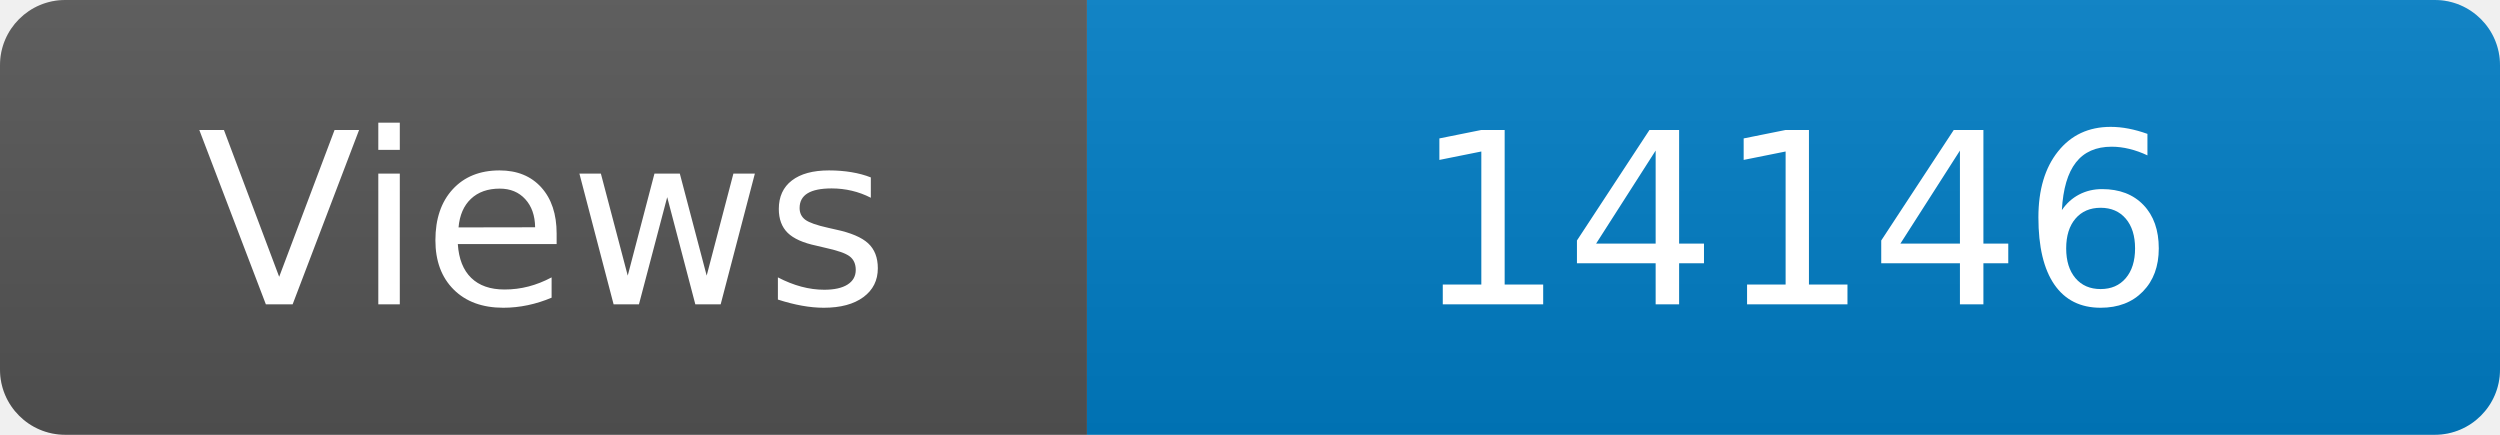
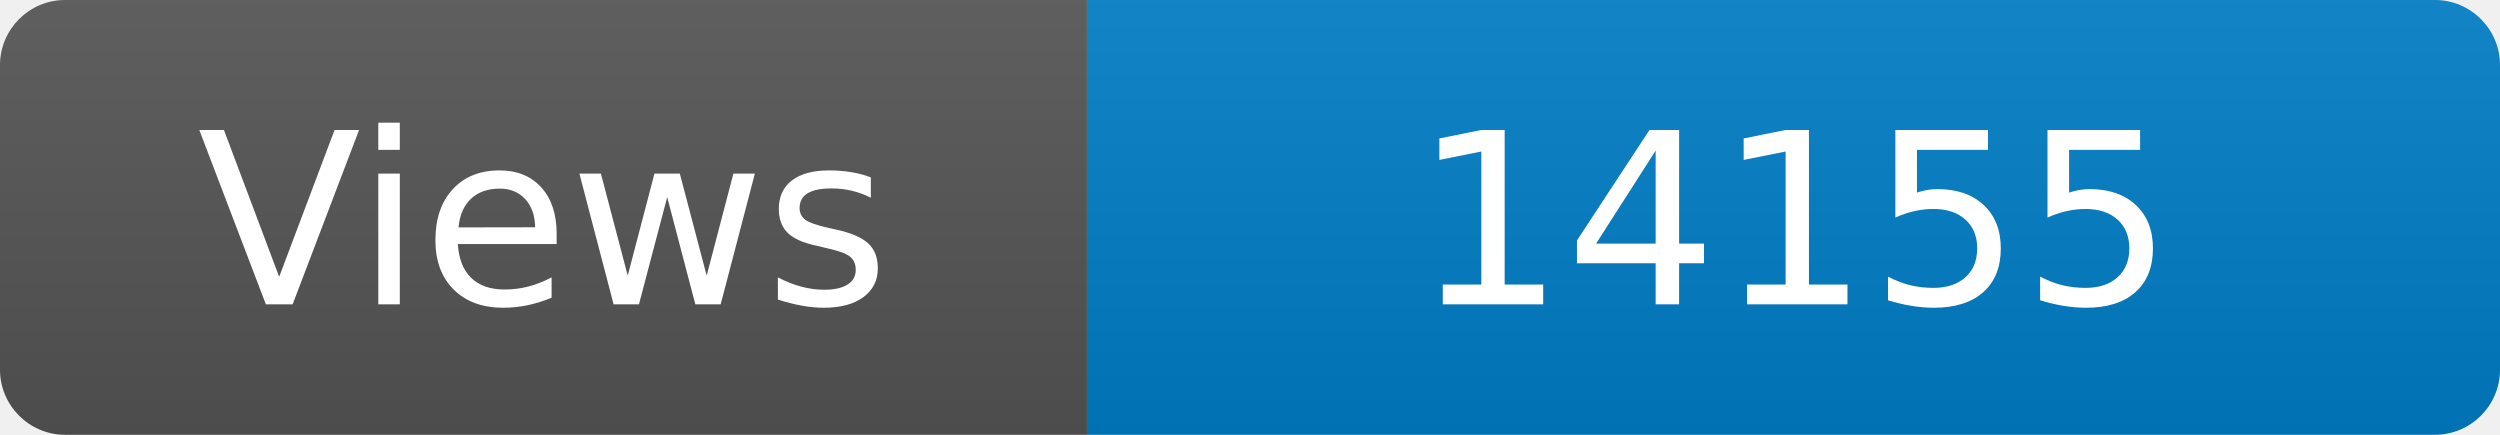
<svg xmlns="http://www.w3.org/2000/svg" width="115" height="20" role="img" aria-label="Maintained?: yes">
  <linearGradient id="s" x2="0" y2="100%">
    <stop offset="0" stop-color="#bbb" stop-opacity=".1" />
    <stop offset="1" stop-opacity=".1" />
  </linearGradient>
  <clipPath id="r">
    <rect width="115" height="20" rx="3" fill="#fff" />
  </clipPath>
  <g clip-path="url(#r)">
    <rect width="50" height="20" fill="#555" />
    <rect x="50" width="160" height="20" fill="#007ec6" />
    <rect width="115" height="20" fill="url(#s)" />
  </g>
  <g fill="#fff" text-anchor="middle" font-family="Verdana,Geneva,DejaVu Sans,sans-serif" font-size="110">
    <text x="250" y="140" transform="scale(.1)" fill="#fff">Views</text>
-     <text x="825" y="140" transform="scale(.1)" fill="#fff">14146</text>
+     <text x="825" y="140" transform="scale(.1)" fill="#fff">14155</text>
  </g>
</svg>
